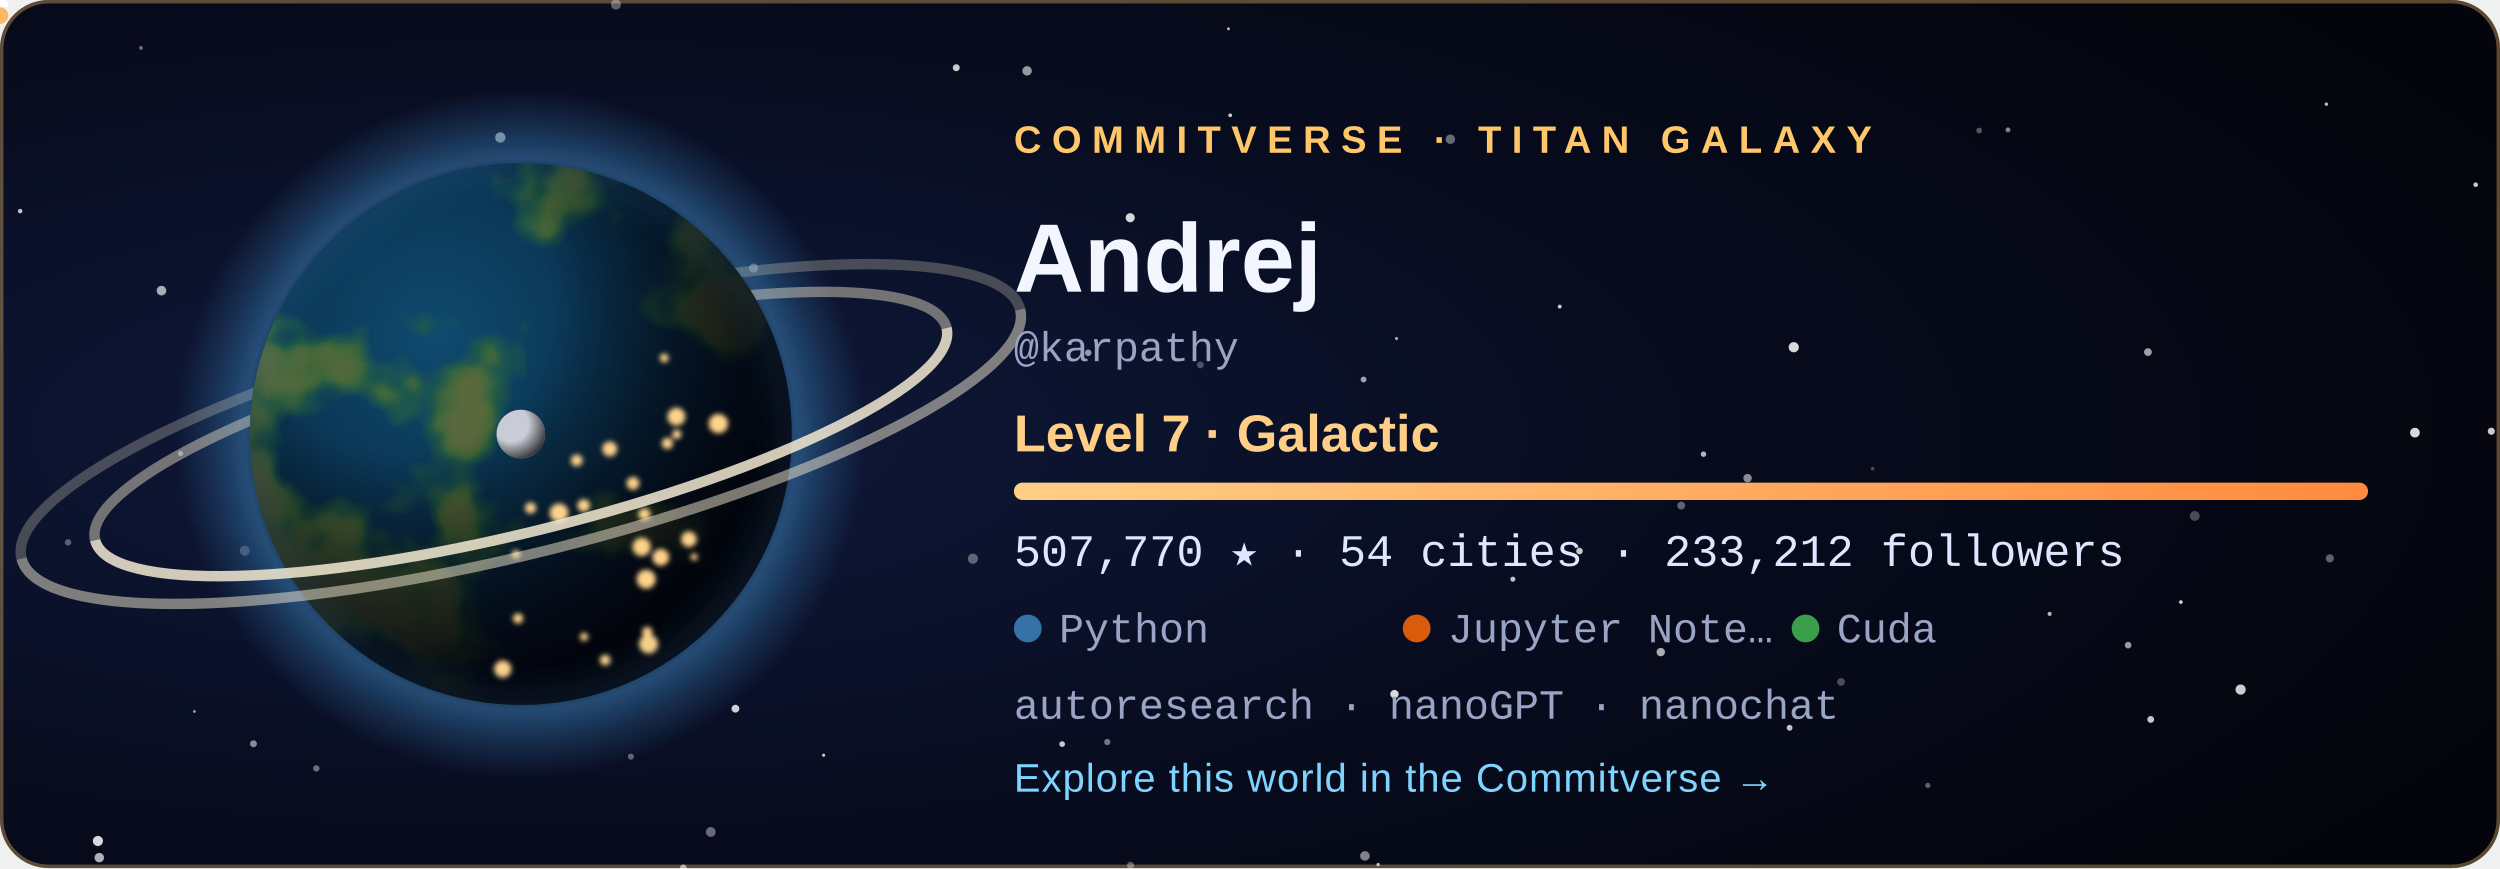
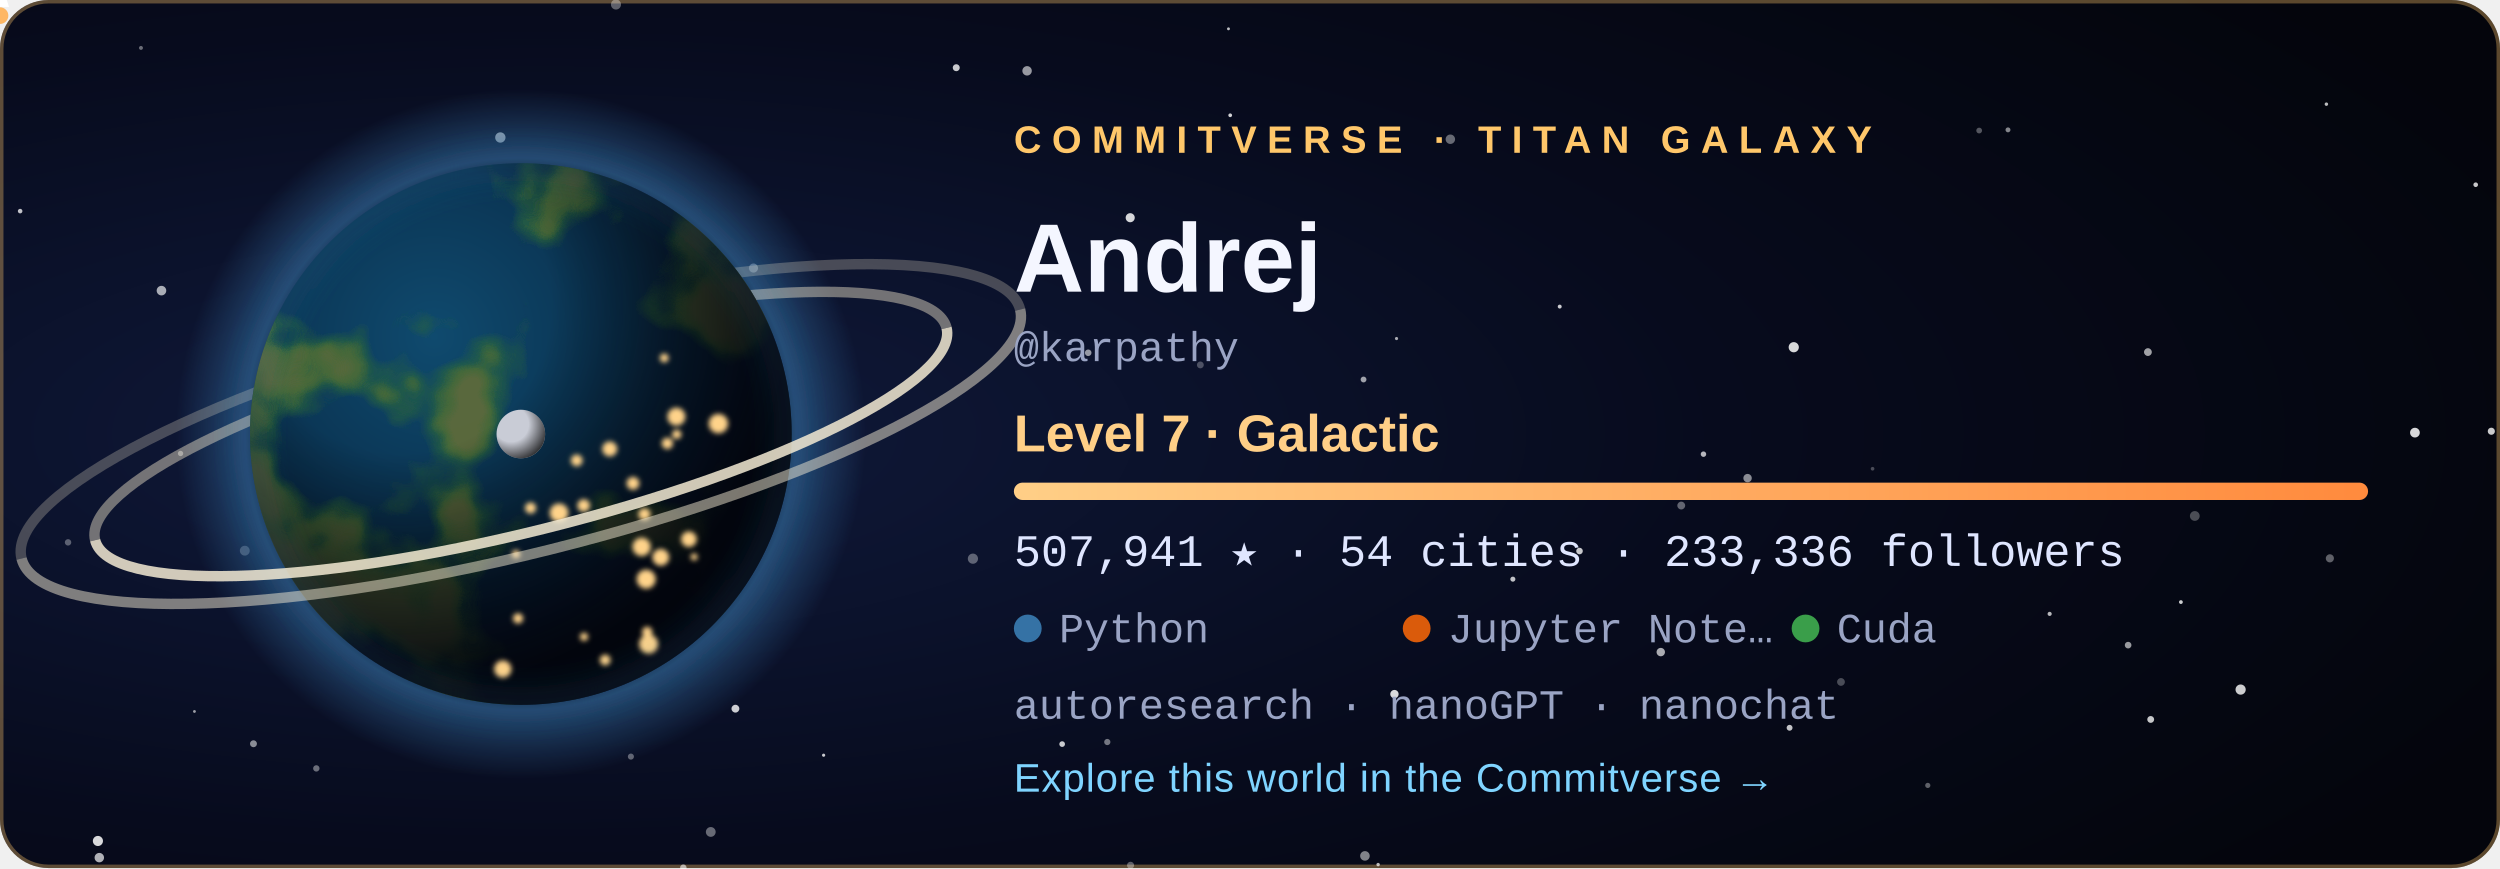
<svg xmlns="http://www.w3.org/2000/svg" width="720" height="250" viewBox="0 0 720 250" role="img" aria-labelledby="title">
  <style>
  .tw { animation: tw 3.6s ease-in-out infinite; }
  .city { animation: city 2.8s ease-in-out infinite; }
  @keyframes tw { 0%, 100% { opacity: .2 } 50% { opacity: 1 } }
  @keyframes city { 0%, 100% { opacity: .55 } 50% { opacity: 1 } }
  .rocket { animation: launch 7s ease-in infinite; transform-origin: 0 0; }
  @keyframes launch { 0% { transform: translate(178.08px, 59.48px); opacity: 0 } 6% { opacity: 1 } 45% { transform: translate(220.2px, -38.8px); opacity: 0 } 100% { opacity: 0 } }
  .aurora { animation: aurora 5s ease-in-out infinite; }
  @keyframes aurora { 0%, 100% { opacity: .35 } 50% { opacity: .85 } }
  text { font-family: 'Segoe UI', Ubuntu, 'Helvetica Neue', Arial, sans-serif; }
  .tag { font-size: 11px; letter-spacing: 3px; font-weight: 700; }
  .name { font-size: 28px; font-weight: 700; fill: #f4f6ff; }
  .level { font-size: 15px; font-weight: 600; fill: #ffcf87; }
  .stat { font-family: 'SFMono-Regular', Consolas, 'Liberation Mono', Menlo, monospace; font-size: 13px; fill: #dfe6ff; }
  .small { font-family: 'SFMono-Regular', Consolas, 'Liberation Mono', Menlo, monospace; font-size: 12px; fill: #9aa4c4; }
  .link { font-size: 11.5px; fill: #7fd4ff; letter-spacing: .3px; }
</style>
  <defs>
    <radialGradient id="bg" cx="22%" cy="50%" r="85%">
      <stop offset="0" stop-color="#101a3c" />
      <stop offset=".55" stop-color="#070b1d" />
      <stop offset="1" stop-color="#04050c" />
    </radialGradient>
    <radialGradient id="ocean" cx="34%" cy="32%" r="80%">
      <stop offset="0" stop-color="#0f4a6e" />
      <stop offset="1" stop-color="#04142b" />
    </radialGradient>
    <radialGradient id="shade" cx="28%" cy="26%" r="92%">
      <stop offset=".3" stop-color="#000" stop-opacity="0" />
      <stop offset=".58" stop-color="#02030a" stop-opacity=".62" />
      <stop offset=".78" stop-color="#02030a" stop-opacity=".93" />
      <stop offset="1" stop-color="#02030a" stop-opacity=".98" />
    </radialGradient>
    <radialGradient id="glow" cx="50%" cy="50%" r="50%">
      <stop offset=".72" stop-color="#3572A5" stop-opacity="0" />
      <stop offset=".8" stop-color="#3572A5" stop-opacity=".55" />
      <stop offset="1" stop-color="#3572A5" stop-opacity="0" />
    </radialGradient>
    <radialGradient id="moonShade" cx="30%" cy="30%" r="80%">
      <stop offset=".45" stop-color="#000" stop-opacity="0" />
      <stop offset="1" stop-color="#000" stop-opacity=".8" />
    </radialGradient>
    <linearGradient id="bar" x1="0" x2="1">
      <stop offset="0" stop-color="#ffcf87" />
      <stop offset="1" stop-color="#ff8a3d" />
    </linearGradient>
    <clipPath id="disc">
      <circle cx="150" cy="125" r="78" />
    </clipPath>
    <filter id="land" x="0" y="0" width="100%" height="100%">
      <feTurbulence type="fractalNoise" baseFrequency="0.021" numOctaves="4" seed="408" result="n" />
      <feColorMatrix in="n" type="matrix" values="0 0 0 0 0  0 0 0 0 0  0 0 0 0 0  8.5 0 0 0 -4.31" result="mask" />
      <feFlood flood-color="#2f6a34" result="low" />
      <feComposite in="low" in2="mask" operator="in" result="lowland" />
      <feColorMatrix in="n" type="matrix" values="0 0 0 0 0  0 0 0 0 0  0 0 0 0 0  10.0 0 0 0 -5.76" result="mask2" />
      <feFlood flood-color="#5b6b3a" result="high" />
      <feComposite in="high" in2="mask2" operator="in" result="highland" />
      <feMerge>
        <feMergeNode in="lowland" />
        <feMergeNode in="highland" />
      </feMerge>
    </filter>
    <filter id="blur" x="-30%" y="-30%" width="160%" height="160%">
      <feGaussianBlur stdDeviation="5" />
    </filter>
    <filter id="soft">
      <feGaussianBlur stdDeviation="0.8" />
    </filter>
  </defs>
  <rect width="720" height="250" rx="14" fill="url(#bg)" />
  <rect x=".5" y=".5" width="719" height="249" rx="13.5" fill="none" stroke="#ffc76a" stroke-opacity=".35" />
  <circle cx="28.6" cy="247.0" r="1.36" fill="#fff" opacity="0.68" class="tw" style="animation-delay:2.89s" />
  <circle cx="670.0" cy="30.0" r="0.50" fill="#fff" opacity="0.73" />
  <circle cx="318.9" cy="213.7" r="0.90" fill="#fff" opacity="0.44" />
  <circle cx="156.3" cy="83.3" r="0.57" fill="#fff" opacity="0.56" class="tw" style="animation-delay:1.90s" />
  <circle cx="325.6" cy="249.2" r="1.02" fill="#fff" opacity="0.34" />
  <circle cx="530.2" cy="196.4" r="1.12" fill="#fff" opacity="0.27" />
  <circle cx="671.0" cy="160.8" r="1.17" fill="#fff" opacity="0.36" />
  <circle cx="612.9" cy="185.8" r="0.96" fill="#fff" opacity="0.59" />
  <circle cx="392.7" cy="109.3" r="0.84" fill="#fff" opacity="0.61" />
  <circle cx="40.6" cy="13.8" r="0.57" fill="#fff" opacity="0.40" />
  <circle cx="180.0" cy="143.8" r="1.01" fill="#fff" opacity="0.78" />
  <circle cx="393.1" cy="246.5" r="1.38" fill="#fff" opacity="0.49" />
  <circle cx="396.9" cy="249.0" r="0.50" fill="#fff" opacity="0.70" />
  <circle cx="590.3" cy="176.8" r="0.60" fill="#fff" opacity="0.71" />
  <circle cx="217.0" cy="77.2" r="1.31" fill="#fff" opacity="0.45" />
  <circle cx="237.2" cy="217.5" r="0.46" fill="#fff" opacity="0.78" class="tw" style="animation-delay:2.80s" />
  <circle cx="280.2" cy="160.9" r="1.47" fill="#fff" opacity="0.34" />
  <circle cx="46.5" cy="83.7" r="1.38" fill="#fff" opacity="0.65" class="tw" style="animation-delay:0.33s" />
  <circle cx="19.6" cy="156.2" r="0.93" fill="#fff" opacity="0.33" />
  <circle cx="516.6" cy="100.0" r="1.47" fill="#fff" opacity="0.84" />
  <circle cx="717.5" cy="124.2" r="1.03" fill="#fff" opacity="0.79" class="tw" style="animation-delay:0.27s" />
  <circle cx="490.6" cy="130.8" r="0.79" fill="#fff" opacity="0.70" />
  <circle cx="713.0" cy="53.2" r="0.67" fill="#fff" opacity="0.78" class="tw" style="animation-delay:0.71s" />
  <circle cx="484.2" cy="145.6" r="1.13" fill="#fff" opacity="0.37" />
  <circle cx="695.5" cy="124.6" r="1.40" fill="#fff" opacity="0.84" class="tw" style="animation-delay:1.36s" />
  <circle cx="435.7" cy="166.8" r="0.73" fill="#fff" opacity="0.75" class="tw" style="animation-delay:2.96s" />
  <circle cx="361.1" cy="76.0" r="0.98" fill="#fff" opacity="0.50" />
  <circle cx="570.0" cy="37.6" r="0.83" fill="#fff" opacity="0.32" />
  <circle cx="478.3" cy="187.8" r="1.21" fill="#fff" opacity="0.66" />
  <circle cx="353.8" cy="8.3" r="0.42" fill="#fff" opacity="0.74" />
  <circle cx="313.4" cy="101.6" r="0.95" fill="#fff" opacity="0.57" />
  <circle cx="449.2" cy="88.3" r="0.57" fill="#fff" opacity="0.79" />
  <circle cx="70.5" cy="158.6" r="1.42" fill="#fff" opacity="0.28" />
  <circle cx="325.5" cy="62.7" r="1.31" fill="#fff" opacity="0.83" />
  <circle cx="454.9" cy="158.7" r="0.95" fill="#fff" opacity="0.77" />
  <circle cx="91.1" cy="221.3" r="0.92" fill="#fff" opacity="0.40" />
  <circle cx="5.8" cy="60.8" r="0.66" fill="#fff" opacity="0.75" class="tw" style="animation-delay:0.31s" />
  <circle cx="275.4" cy="19.5" r="1.01" fill="#fff" opacity="0.78" />
  <circle cx="177.4" cy="1.3" r="1.45" fill="#fff" opacity="0.35" class="tw" style="animation-delay:2.52s" />
  <circle cx="618.6" cy="101.4" r="1.12" fill="#fff" opacity="0.62" />
  <circle cx="578.3" cy="37.4" r="0.71" fill="#fff" opacity="0.51" />
  <circle cx="138.3" cy="172.9" r="0.59" fill="#fff" opacity="0.43" class="tw" style="animation-delay:3.46s" />
  <circle cx="555.2" cy="226.2" r="0.75" fill="#fff" opacity="0.36" class="tw" style="animation-delay:1.51s" />
  <circle cx="116.7" cy="105.1" r="0.57" fill="#fff" opacity="0.71" class="tw" style="animation-delay:2.31s" />
  <circle cx="619.4" cy="207.2" r="0.99" fill="#fff" opacity="0.77" />
  <circle cx="52.0" cy="130.6" r="0.77" fill="#fff" opacity="0.44" class="tw" style="animation-delay:2.37s" />
  <circle cx="515.4" cy="209.6" r="0.85" fill="#fff" opacity="0.76" class="tw" style="animation-delay:1.27s" />
  <circle cx="196.8" cy="249.9" r="0.95" fill="#fff" opacity="0.46" />
  <circle cx="181.7" cy="217.9" r="0.88" fill="#fff" opacity="0.36" />
  <circle cx="295.8" cy="20.4" r="1.36" fill="#fff" opacity="0.58" class="tw" style="animation-delay:1.37s" />
  <circle cx="211.8" cy="204.1" r="1.13" fill="#fff" opacity="0.80" />
  <circle cx="130.9" cy="193.8" r="0.66" fill="#fff" opacity="0.78" class="tw" style="animation-delay:0.04s" />
  <circle cx="56.0" cy="204.9" r="0.41" fill="#fff" opacity="0.60" class="tw" style="animation-delay:3.32s" />
  <circle cx="354.3" cy="33.2" r="0.54" fill="#fff" opacity="0.82" class="tw" style="animation-delay:2.94s" />
  <circle cx="204.7" cy="239.6" r="1.41" fill="#fff" opacity="0.39" class="tw" style="animation-delay:1.64s" />
  <circle cx="402.2" cy="97.5" r="0.46" fill="#fff" opacity="0.65" />
  <circle cx="628.1" cy="173.4" r="0.55" fill="#fff" opacity="0.80" />
  <circle cx="539.3" cy="135.0" r="0.53" fill="#fff" opacity="0.27" />
  <circle cx="305.9" cy="214.3" r="0.82" fill="#fff" opacity="0.78" class="tw" style="animation-delay:3.13s" />
  <circle cx="632.1" cy="148.6" r="1.41" fill="#fff" opacity="0.28" />
  <circle cx="196.8" cy="249.9" r="0.86" fill="#fff" opacity="0.25" />
  <circle cx="503.3" cy="137.7" r="1.21" fill="#fff" opacity="0.53" />
  <circle cx="645.3" cy="198.6" r="1.47" fill="#fff" opacity="0.80" />
  <circle cx="401.6" cy="199.9" r="1.20" fill="#fff" opacity="0.84" />
  <circle cx="345.7" cy="105.1" r="0.99" fill="#fff" opacity="0.27" />
  <circle cx="183.2" cy="65.7" r="1.47" fill="#fff" opacity="0.63" class="tw" style="animation-delay:1.25s" />
  <circle cx="144.1" cy="39.6" r="1.49" fill="#fff" opacity="0.63" />
  <circle cx="417.7" cy="40.1" r="1.36" fill="#fff" opacity="0.39" />
  <circle cx="28.2" cy="242.2" r="1.46" fill="#fff" opacity="0.84" />
  <circle cx="73.0" cy="214.2" r="1.00" fill="#fff" opacity="0.52" />
  <circle cx="150" cy="125" r="99.84" fill="url(#glow)" />
  <path d="M 23.64 125 A 126.36 28.08 0 0 1 276.36 125" fill="none" stroke="#e9dfc6" stroke-width="3" opacity="0.468" transform="rotate(-14 150 125)" />
  <path d="M 1.8 125 A 148.2 34.32 0 0 1 298.2 125" fill="none" stroke="#e9dfc6" stroke-width="3" opacity="0.275" transform="rotate(-14 150 125)" />
  <g clip-path="url(#disc)">
    <circle cx="150" cy="125" r="78" fill="url(#ocean)" />
    <rect x="72" y="47" width="156" height="156" filter="url(#land)" opacity=".95" />
    <circle cx="150" cy="125" r="78" fill="url(#shade)" />
    <g filter="url(#soft)">
      <circle cx="149.2" cy="178.1" r="1.46" fill="#ffd38a" class="city" style="animation-delay:1.12s" />
      <circle cx="161.0" cy="147.7" r="2.70" fill="#ffd38a" class="city" style="animation-delay:0.86s" />
      <circle cx="166.1" cy="132.6" r="1.68" fill="#ffd38a" class="city" style="animation-delay:2.26s" />
      <circle cx="186.4" cy="182.0" r="1.49" fill="#ffd38a" class="city" style="animation-delay:0.74s" />
      <circle cx="194.9" cy="125.1" r="1.35" fill="#ffd38a" class="city" style="animation-delay:1.22s" />
      <circle cx="186.1" cy="166.8" r="2.74" fill="#ffd38a" class="city" style="animation-delay:0.34s" />
      <circle cx="199.9" cy="160.4" r="1.02" fill="#ffd38a" class="city" style="animation-delay:0.28s" />
      <circle cx="198.4" cy="155.3" r="2.24" fill="#ffd38a" class="city" style="animation-delay:0.11s" />
      <circle cx="192.2" cy="127.7" r="1.63" fill="#ffd38a" class="city" style="animation-delay:0.76s" />
      <circle cx="206.9" cy="122.0" r="2.80" fill="#ffd38a" class="city" style="animation-delay:0.01s" />
      <circle cx="148.6" cy="159.6" r="1.20" fill="#ffd38a" class="city" style="animation-delay:2.41s" />
      <circle cx="191.3" cy="103.1" r="1.27" fill="#ffd38a" class="city" style="animation-delay:1.56s" />
      <circle cx="185.6" cy="148.1" r="1.76" fill="#ffd38a" class="city" style="animation-delay:2.33s" />
      <circle cx="184.8" cy="157.5" r="2.64" fill="#ffd38a" class="city" style="animation-delay:1.87s" />
      <circle cx="144.8" cy="192.7" r="2.48" fill="#ffd38a" class="city" style="animation-delay:0.82s" />
      <circle cx="152.8" cy="146.3" r="1.60" fill="#ffd38a" class="city" style="animation-delay:0.95s" />
      <circle cx="182.3" cy="139.2" r="1.85" fill="#ffd38a" class="city" style="animation-delay:2.07s" />
      <circle cx="168.1" cy="145.6" r="1.83" fill="#ffd38a" class="city" style="animation-delay:2.50s" />
      <circle cx="194.8" cy="120.0" r="2.59" fill="#ffd38a" class="city" style="animation-delay:1.17s" />
      <circle cx="186.8" cy="185.5" r="2.75" fill="#ffd38a" class="city" style="animation-delay:0.58s" />
      <circle cx="175.6" cy="129.3" r="2.15" fill="#ffd38a" class="city" style="animation-delay:2.90s" />
      <circle cx="190.3" cy="160.5" r="2.42" fill="#ffd38a" class="city" style="animation-delay:0.89s" />
      <circle cx="168.2" cy="183.4" r="1.17" fill="#ffd38a" class="city" style="animation-delay:2.16s" />
      <circle cx="174.3" cy="190.1" r="1.55" fill="#ffd38a" class="city" style="animation-delay:2.38s" />
    </g>
  </g>
  <circle cx="150" cy="125" r="78" fill="none" stroke="#3572A5" stroke-opacity=".7" stroke-width="2" filter="url(#blur)" />
  <path d="M 23.64 125 A 126.36 28.08 0 0 0 276.36 125" fill="none" stroke="#f3ead2" stroke-width="3" opacity="0.85" transform="rotate(-14 150 125)" />
  <path d="M 1.8 125 A 148.2 34.32 0 0 0 298.2 125" fill="none" stroke="#f3ead2" stroke-width="3" opacity="0.5" transform="rotate(-14 150 125)" />
  <g transform="translate(150 125)">
    <circle r="1.6" fill="#bfe8ff">
      <animateMotion dur="6s" begin="-0s" repeatCount="indefinite" path="M 89.7 0 A 89.7 23.4 0 1 1 -89.7 0 A 89.7 23.4 0 1 1 89.7 0" />
    </circle>
    <circle r="1.6" fill="#bfe8ff">
      <animateMotion dur="8.3s" begin="-1.7s" repeatCount="indefinite" path="M 89.7 0 A 89.7 32.76 0 1 1 -89.7 0 A 89.7 32.76 0 1 1 89.7 0" />
    </circle>
    <circle r="1.6" fill="#bfe8ff">
      <animateMotion dur="10.6s" begin="-3.4s" repeatCount="indefinite" path="M 89.7 0 A 89.7 42.12 0 1 1 -89.7 0 A 89.7 42.12 0 1 1 89.7 0" />
    </circle>
    <g>
      <circle r="7" fill="#c9ccd6" />
      <circle r="7" fill="url(#moonShade)" />
      <animateMotion dur="16s" repeatCount="indefinite" path="M 113.1 0 A 113.1 42.9 0 1 1 -113.1 0 A 113.1 42.9 0 1 1 113.1 0" />
    </g>
  </g>
  <g class="rocket">
    <path d="M0 -6 L2.6 2 L-2.6 2 Z" fill="#fff" />
    <circle cy="4.5" r="2.4" fill="#ffb054" opacity=".9" />
  </g>
  <text x="292" y="44" class="tag" fill="#ffc76a">COMMITVERSE · TITAN GALAXY</text>
  <text x="292" y="84" class="name">Andrej</text>
  <text x="292" y="104" class="small">@karpathy</text>
  <text x="292" y="130" class="level">Level 7 · Galactic</text>
  <rect x="292" y="139" width="390" height="5" rx="2.5" fill="#ffffff" fill-opacity=".1" />
  <rect x="292" y="139" width="390.0" height="5" rx="2.5" fill="url(#bar)" />
-   <text x="292" y="163" class="stat">507,770 ★  ·  54 cities  ·  233,212 followers</text>
+   <text x="292" y="163" class="stat">507,941 ★  ·  54 cities  ·  233,336 followers</text>
  <circle cx="296" cy="181" r="4" fill="#3572A5" />
  <text x="305" y="185" class="small">Python</text>
  <circle cx="408" cy="181" r="4" fill="#DA5B0B" />
  <text x="417" y="185" class="small">Jupyter Note…</text>
  <circle cx="520" cy="181" r="4" fill="#3A9E4A" />
  <text x="529" y="185" class="small">Cuda</text>
  <text x="292" y="207" class="small">autoresearch · nanoGPT · nanochat</text>
  <text x="292" y="228" class="link">Explore this world in the Commitverse  →</text>
</svg>
